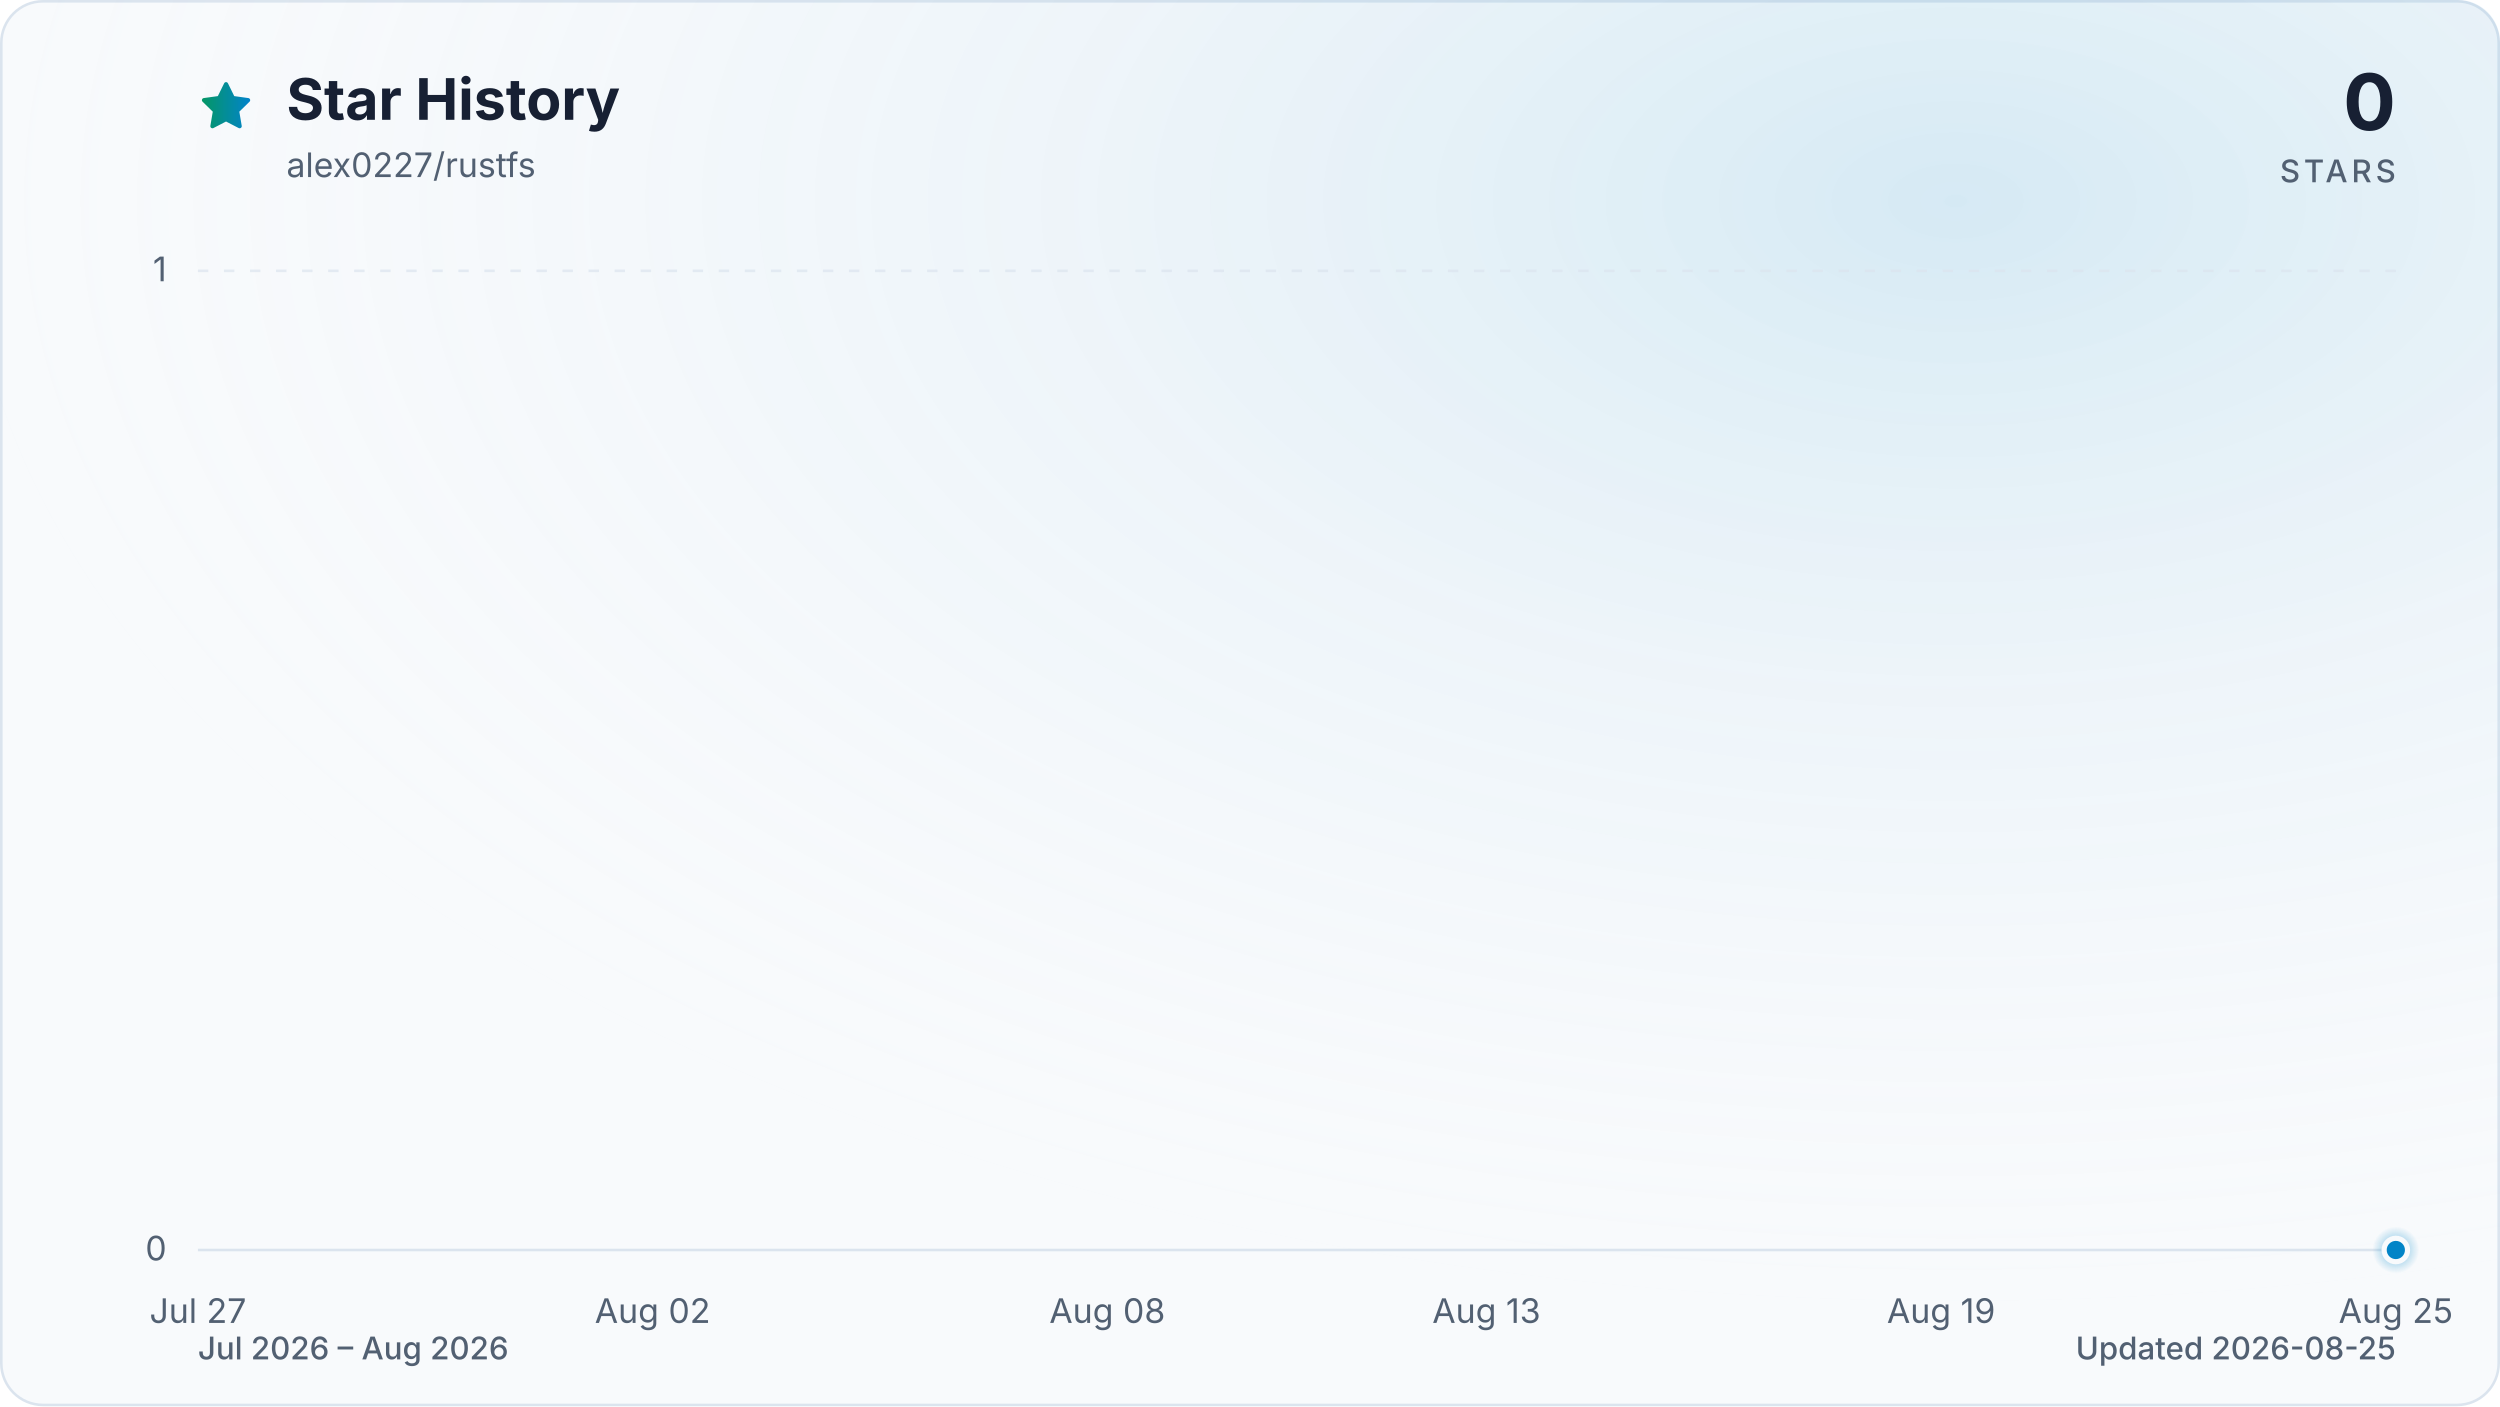
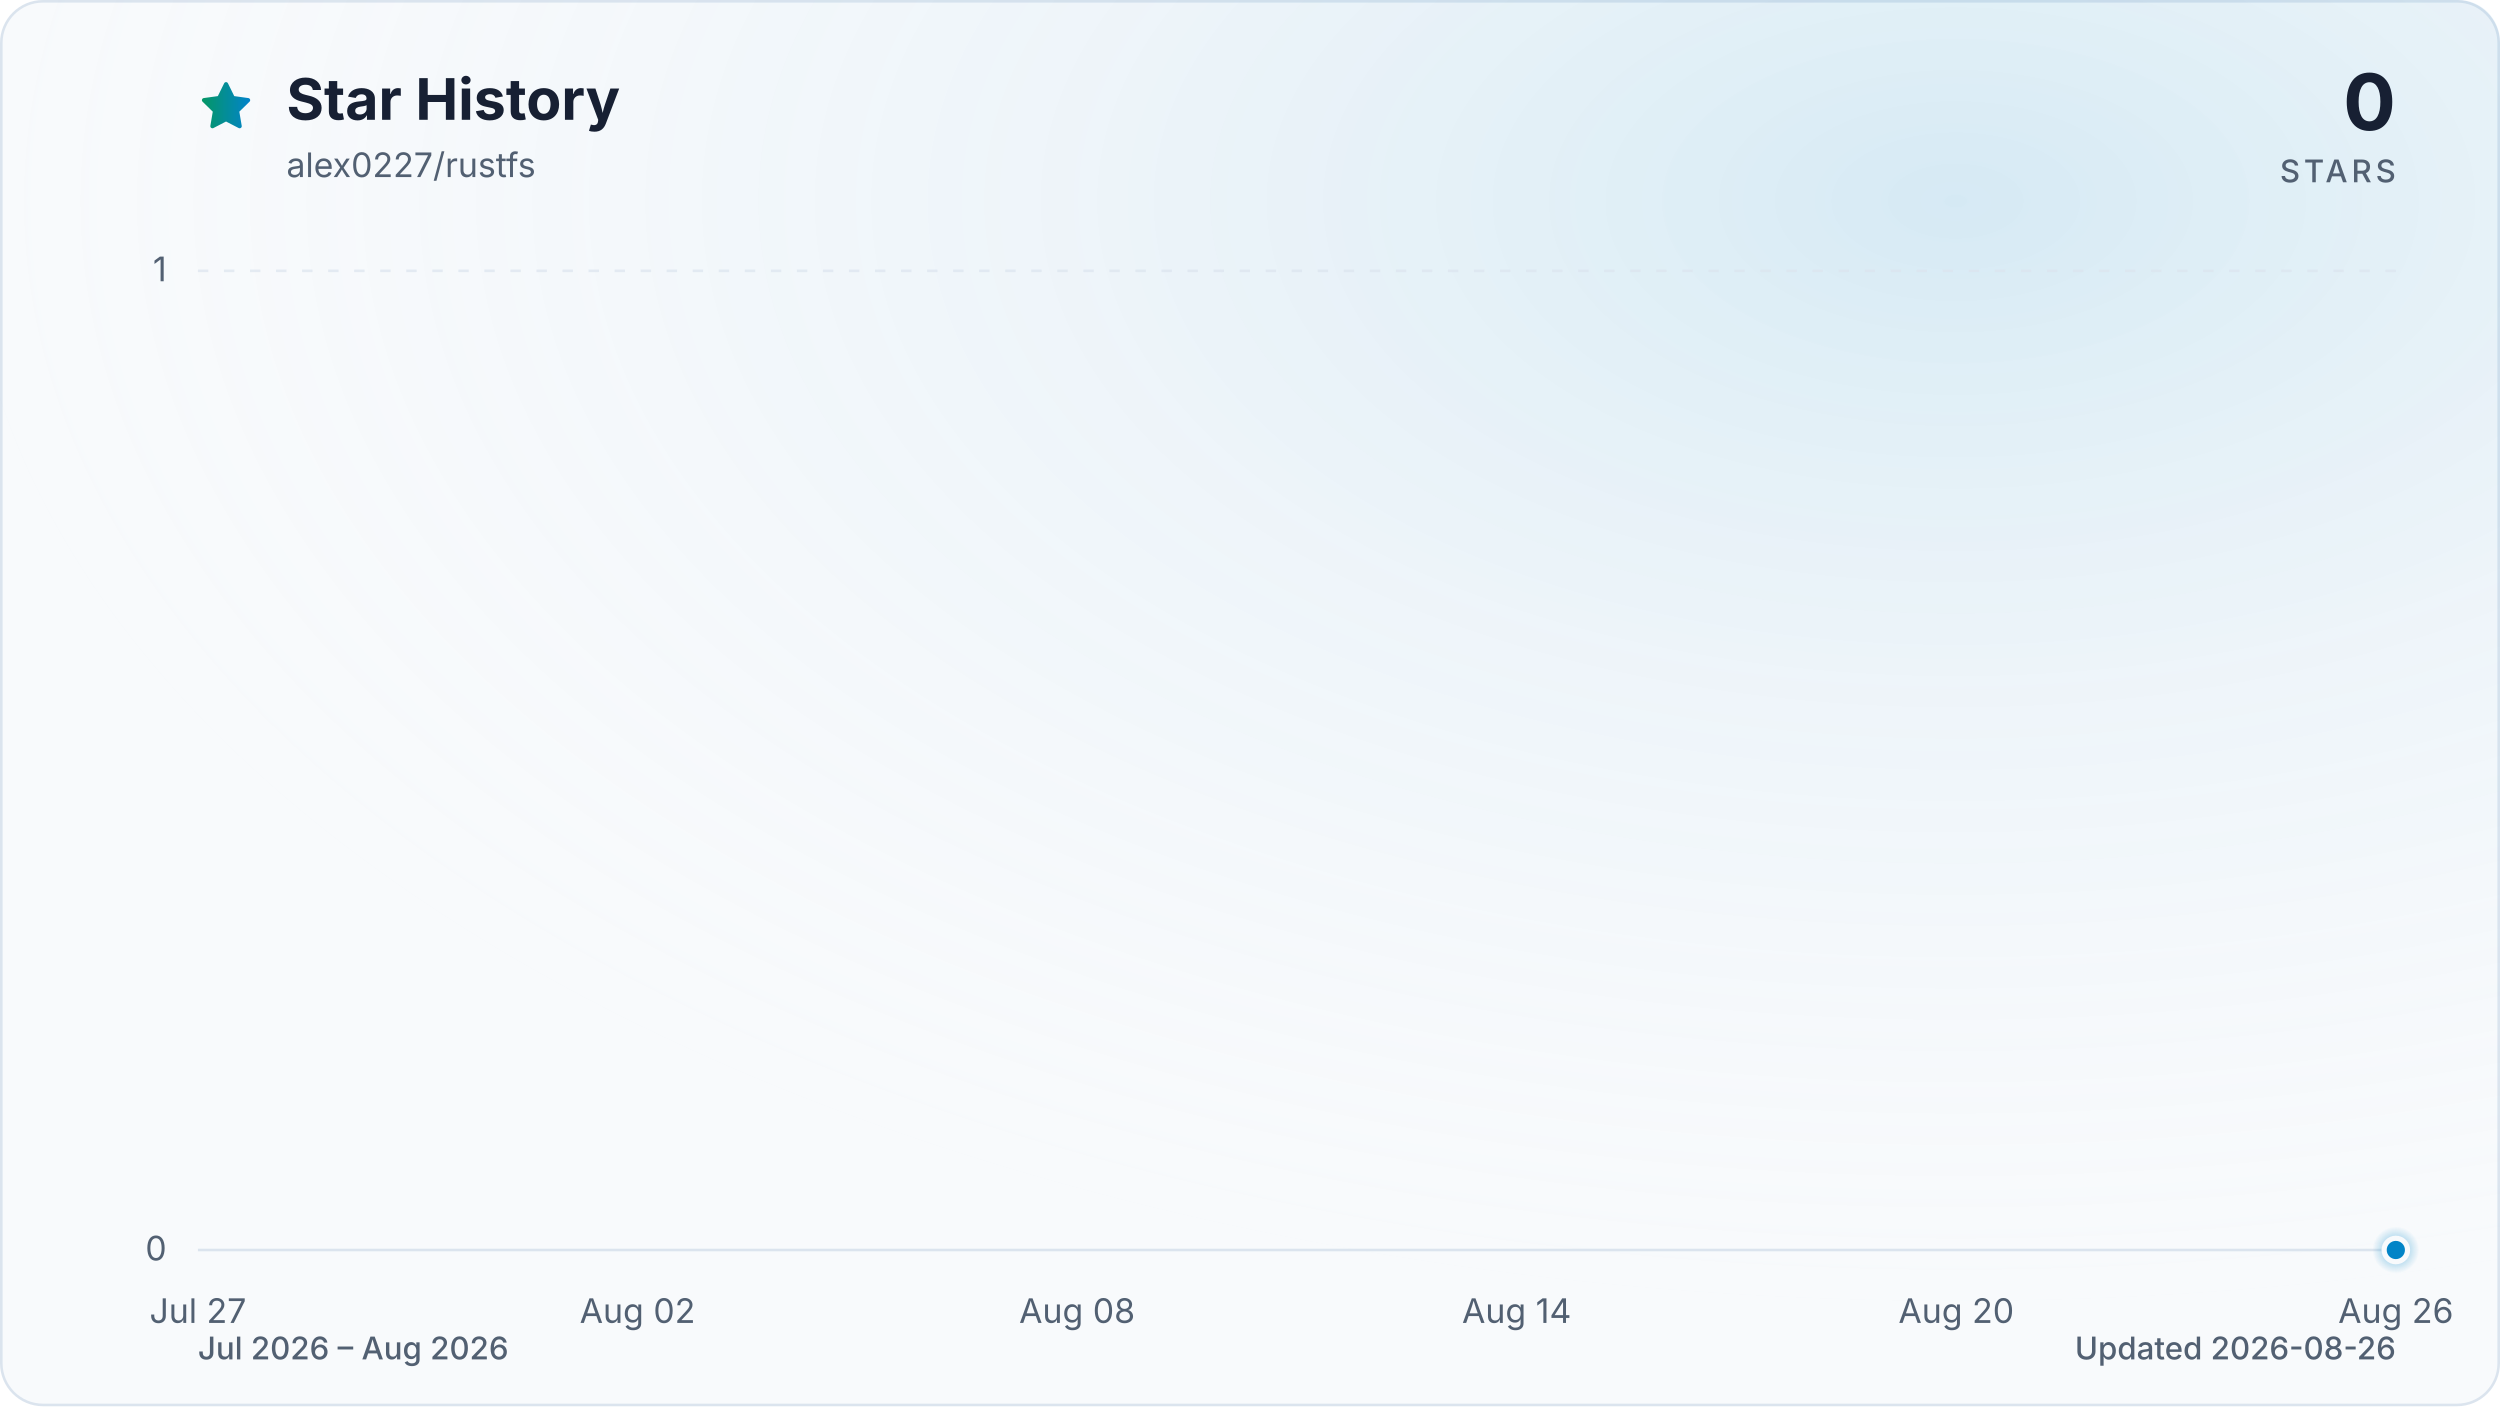
<svg xmlns="http://www.w3.org/2000/svg" viewBox="0 0 960 540" role="img" aria-labelledby="title description" data-style="gradient" data-variant="glow" data-animated="true">
  <defs>
    <linearGradient id="trend" x1="0" y1="0" x2="1" y2="0">
      <stop offset="0%" stop-color="#059669" />
      <stop offset="100%" stop-color="#0284c7" />
    </linearGradient>
    <linearGradient id="area" x1="0" y1="0" x2="0" y2="1">
      <stop offset="0%" stop-color="#059669" stop-opacity="0.30" />
      <stop offset="55%" stop-color="#0284c7" stop-opacity="0.10" />
      <stop offset="100%" stop-color="#0284c7" stop-opacity="0.01" />
    </linearGradient>
    <radialGradient id="marker-halo" cx="50%" cy="50%" r="50%">
      <stop offset="0%" stop-color="#0284c7" stop-opacity="0.55" />
      <stop offset="100%" stop-color="#0284c7" stop-opacity="0" />
    </radialGradient>
    <radialGradient id="surface-glow" cx="78%" cy="14%" r="80%">
      <stop offset="0%" stop-color="#0284c7" stop-opacity="0.14" />
      <stop offset="100%" stop-color="#f8fafc" stop-opacity="0" />
    </radialGradient>
    <filter id="trend-glow" x="-20%" y="-20%" width="140%" height="140%">
      <feGaussianBlur stdDeviation="7" />
    </filter>
  </defs>
  <style>
.trend-enter{transform-box:fill-box;transform-origin:center;animation:trend-enter 520ms cubic-bezier(0.16,1,0.3,1)}
.marker-enter{transform-box:fill-box;transform-origin:center;animation:marker-enter 320ms cubic-bezier(0.16,1,0.3,1) 200ms both}
.marker-pulse{transform-box:fill-box;transform-origin:center;animation:marker-pulse 2.6s ease-out infinite}
@keyframes trend-enter{from{opacity:.35;transform:translateY(10px)}to{opacity:1;transform:translateY(0)}}
@keyframes marker-enter{from{opacity:0;transform:scale(.4)}to{opacity:1;transform:scale(1)}}
@keyframes marker-pulse{0%{opacity:.5;transform:scale(.7)}70%,100%{opacity:0;transform:scale(2.1)}}
@media (prefers-reduced-motion:reduce){.trend-enter,.marker-enter,.marker-pulse{animation:none!important}}
@media (prefers-reduced-motion:reduce){.marker-pulse{opacity:0}}
</style>
  <rect x="0.5" y="0.5" width="959" height="539" fill="#f8fafc" stroke="#dbe4ee" stroke-width="1" rx="16" />
  <rect width="960" height="540" fill="url(#surface-glow)" rx="16" />
  <path d="M12 2.6l2.9 5.9 6.5.9-4.7 4.6 1.1 6.5-5.8-3-5.8 3 1.1-6.5-4.7-4.6 6.5-.9L12 2.6Z" transform="translate(76 30) scale(.9)" fill="url(#trend)" stroke="url(#trend)" stroke-width="1.8" stroke-linejoin="round" aria-hidden="true" />
  <text x="110" y="46" fill="#172033" font-family="ui-sans-serif, system-ui, -apple-system, BlinkMacSystemFont, 'Segoe UI', sans-serif" font-size="22" font-weight="700">Star History</text>
  <text x="110" y="68" fill="#526072" font-family="ui-sans-serif, system-ui, -apple-system, BlinkMacSystemFont, 'Segoe UI', sans-serif" font-size="13">alex0227/rustfs</text>
  <text x="920" y="50" fill="#172033" font-family="ui-sans-serif, system-ui, -apple-system, BlinkMacSystemFont, 'Segoe UI', sans-serif" font-size="30" font-weight="700" text-anchor="end">0</text>
  <text x="920" y="70" fill="#526072" font-family="ui-sans-serif, system-ui, -apple-system, BlinkMacSystemFont, 'Segoe UI', sans-serif" font-size="12" font-weight="500" letter-spacing="1.5" text-anchor="end">STARS</text>
  <line x1="76" y1="480.0" x2="920" y2="480.0" stroke="#dbe4ee" stroke-width="1" stroke-dasharray="0" opacity="1" />
  <text x="64" y="484.0" fill="#526072" font-family="ui-sans-serif, system-ui, -apple-system, BlinkMacSystemFont, 'Segoe UI', sans-serif" font-size="13" text-anchor="end">0</text>
  <line x1="76" y1="104.0" x2="920" y2="104.0" stroke="#dbe4ee" stroke-width="1" stroke-dasharray="4 6" opacity="0.7" />
  <text x="64" y="108.0" fill="#526072" font-family="ui-sans-serif, system-ui, -apple-system, BlinkMacSystemFont, 'Segoe UI', sans-serif" font-size="13" text-anchor="end">1</text>
  <text x="76.0" y="508" fill="#526072" font-family="ui-sans-serif, system-ui, -apple-system, BlinkMacSystemFont, 'Segoe UI', sans-serif" font-size="13" text-anchor="middle">Jul 27</text>
-   <text x="250.6" y="508" fill="#526072" font-family="ui-sans-serif, system-ui, -apple-system, BlinkMacSystemFont, 'Segoe UI', sans-serif" font-size="13" text-anchor="middle">Aug 02</text>
-   <text x="425.2" y="508" fill="#526072" font-family="ui-sans-serif, system-ui, -apple-system, BlinkMacSystemFont, 'Segoe UI', sans-serif" font-size="13" text-anchor="middle">Aug 08</text>
-   <text x="570.8" y="508" fill="#526072" font-family="ui-sans-serif, system-ui, -apple-system, BlinkMacSystemFont, 'Segoe UI', sans-serif" font-size="13" text-anchor="middle">Aug 13</text>
-   <text x="745.4" y="508" fill="#526072" font-family="ui-sans-serif, system-ui, -apple-system, BlinkMacSystemFont, 'Segoe UI', sans-serif" font-size="13" text-anchor="middle">Aug 19</text>
-   <text x="920.0" y="508" fill="#526072" font-family="ui-sans-serif, system-ui, -apple-system, BlinkMacSystemFont, 'Segoe UI', sans-serif" font-size="13" text-anchor="middle">Aug 25</text>
+   <text x="244.8" y="508" fill="#526072" font-family="ui-sans-serif, system-ui, -apple-system, BlinkMacSystemFont, 'Segoe UI', sans-serif" font-size="13" text-anchor="middle">Aug 02</text>
+   <text x="413.6" y="508" fill="#526072" font-family="ui-sans-serif, system-ui, -apple-system, BlinkMacSystemFont, 'Segoe UI', sans-serif" font-size="13" text-anchor="middle">Aug 08</text>
+   <text x="582.4" y="508" fill="#526072" font-family="ui-sans-serif, system-ui, -apple-system, BlinkMacSystemFont, 'Segoe UI', sans-serif" font-size="13" text-anchor="middle">Aug 14</text>
+   <text x="751.2" y="508" fill="#526072" font-family="ui-sans-serif, system-ui, -apple-system, BlinkMacSystemFont, 'Segoe UI', sans-serif" font-size="13" text-anchor="middle">Aug 20</text>
+   <text x="920.0" y="508" fill="#526072" font-family="ui-sans-serif, system-ui, -apple-system, BlinkMacSystemFont, 'Segoe UI', sans-serif" font-size="13" text-anchor="middle">Aug 26</text>
  <g class="trend-enter">
-     <path d="M 76.0 480.0 C 85.7 480.0, 95.4 480.0, 105.1 480.0 C 114.8 480.0, 124.5 480.0, 134.2 480.0 C 143.9 480.0, 153.6 480.0, 163.3 480.0 C 173.0 480.0, 182.7 480.0, 192.4 480.0 C 202.1 480.0, 211.8 480.0, 221.5 480.0 C 231.2 480.0, 240.9 480.0, 250.6 480.0 C 260.3 480.0, 270.0 480.0, 279.7 480.0 C 289.4 480.0, 299.1 480.0, 308.8 480.0 C 318.5 480.0, 328.2 480.0, 337.9 480.0 C 347.6 480.0, 357.3 480.0, 367.0 480.0 C 376.7 480.0, 386.4 480.0, 396.1 480.0 C 405.8 480.0, 415.5 480.0, 425.2 480.0 C 434.9 480.0, 444.6 480.0, 454.3 480.0 C 464.0 480.0, 473.7 480.0, 483.4 480.0 C 493.1 480.0, 502.9 480.0, 512.6 480.0 C 522.3 480.0, 532.0 480.0, 541.7 480.0 C 551.4 480.0, 561.1 480.0, 570.8 480.0 C 580.5 480.0, 590.2 480.0, 599.9 480.0 C 609.6 480.0, 619.3 480.0, 629.0 480.0 C 638.7 480.0, 648.4 480.0, 658.1 480.0 C 667.8 480.0, 677.5 480.0, 687.2 480.0 C 696.9 480.0, 706.6 480.0, 716.3 480.0 C 726.0 480.0, 735.7 480.0, 745.4 480.0 C 755.1 480.0, 764.8 480.0, 774.5 480.0 C 784.2 480.0, 793.9 480.0, 803.6 480.0 C 813.3 480.0, 823.0 480.0, 832.7 480.0 C 842.4 480.0, 852.1 480.0, 861.8 480.0 C 871.5 480.0, 881.2 480.0, 890.9 480.0 C 900.6 480.0, 910.3 480.0, 920.0 480.0 L 920.0 480.0 L 76.0 480.0 Z" fill="url(#area)" />
-     <path d="M 76.0 480.0 C 85.7 480.0, 95.4 480.0, 105.1 480.0 C 114.8 480.0, 124.5 480.0, 134.2 480.0 C 143.9 480.0, 153.6 480.0, 163.3 480.0 C 173.0 480.0, 182.7 480.0, 192.4 480.0 C 202.1 480.0, 211.8 480.0, 221.5 480.0 C 231.2 480.0, 240.9 480.0, 250.6 480.0 C 260.3 480.0, 270.0 480.0, 279.7 480.0 C 289.4 480.0, 299.1 480.0, 308.8 480.0 C 318.5 480.0, 328.2 480.0, 337.9 480.0 C 347.6 480.0, 357.3 480.0, 367.0 480.0 C 376.7 480.0, 386.4 480.0, 396.1 480.0 C 405.8 480.0, 415.5 480.0, 425.2 480.0 C 434.9 480.0, 444.6 480.0, 454.3 480.0 C 464.0 480.0, 473.7 480.0, 483.4 480.0 C 493.1 480.0, 502.9 480.0, 512.6 480.0 C 522.3 480.0, 532.0 480.0, 541.7 480.0 C 551.4 480.0, 561.1 480.0, 570.8 480.0 C 580.5 480.0, 590.2 480.0, 599.9 480.0 C 609.6 480.0, 619.3 480.0, 629.0 480.0 C 638.7 480.0, 648.4 480.0, 658.1 480.0 C 667.8 480.0, 677.5 480.0, 687.2 480.0 C 696.9 480.0, 706.6 480.0, 716.3 480.0 C 726.0 480.0, 735.7 480.0, 745.4 480.0 C 755.1 480.0, 764.8 480.0, 774.5 480.0 C 784.2 480.0, 793.9 480.0, 803.6 480.0 C 813.3 480.0, 823.0 480.0, 832.7 480.0 C 842.4 480.0, 852.1 480.0, 861.8 480.0 C 871.5 480.0, 881.2 480.0, 890.9 480.0 C 900.6 480.0, 910.3 480.0, 920.0 480.0" fill="none" stroke="url(#trend)" stroke-width="12" stroke-linecap="round" stroke-linejoin="round" opacity="0.16" filter="url(#trend-glow)" />
-     <path d="M 76.0 480.0 C 85.7 480.0, 95.4 480.0, 105.1 480.0 C 114.8 480.0, 124.5 480.0, 134.2 480.0 C 143.9 480.0, 153.6 480.0, 163.3 480.0 C 173.0 480.0, 182.7 480.0, 192.4 480.0 C 202.1 480.0, 211.8 480.0, 221.5 480.0 C 231.2 480.0, 240.9 480.0, 250.6 480.0 C 260.3 480.0, 270.0 480.0, 279.7 480.0 C 289.4 480.0, 299.1 480.0, 308.8 480.0 C 318.5 480.0, 328.2 480.0, 337.9 480.0 C 347.6 480.0, 357.3 480.0, 367.0 480.0 C 376.7 480.0, 386.4 480.0, 396.1 480.0 C 405.8 480.0, 415.5 480.0, 425.2 480.0 C 434.9 480.0, 444.6 480.0, 454.3 480.0 C 464.0 480.0, 473.7 480.0, 483.4 480.0 C 493.1 480.0, 502.9 480.0, 512.6 480.0 C 522.3 480.0, 532.0 480.0, 541.7 480.0 C 551.4 480.0, 561.1 480.0, 570.8 480.0 C 580.5 480.0, 590.2 480.0, 599.9 480.0 C 609.6 480.0, 619.3 480.0, 629.0 480.0 C 638.7 480.0, 648.4 480.0, 658.1 480.0 C 667.8 480.0, 677.5 480.0, 687.2 480.0 C 696.9 480.0, 706.6 480.0, 716.3 480.0 C 726.0 480.0, 735.7 480.0, 745.4 480.0 C 755.1 480.0, 764.8 480.0, 774.5 480.0 C 784.2 480.0, 793.9 480.0, 803.6 480.0 C 813.3 480.0, 823.0 480.0, 832.7 480.0 C 842.4 480.0, 852.1 480.0, 861.8 480.0 C 871.5 480.0, 881.2 480.0, 890.9 480.0 C 900.6 480.0, 910.3 480.0, 920.0 480.0" fill="none" stroke="url(#trend)" stroke-width="3" stroke-linecap="round" stroke-linejoin="round" />
+     <path d="M 76.0 480.0 C 85.4 480.0, 94.8 480.0, 104.1 480.0 C 113.5 480.0, 122.9 480.0, 132.3 480.0 C 141.6 480.0, 151.0 480.0, 160.4 480.0 C 169.8 480.0, 179.2 480.0, 188.5 480.0 C 197.9 480.0, 207.3 480.0, 216.7 480.0 C 226.0 480.0, 235.4 480.0, 244.8 480.0 C 254.2 480.0, 263.6 480.0, 272.9 480.0 C 282.3 480.0, 291.7 480.0, 301.1 480.0 C 310.4 480.0, 319.8 480.0, 329.2 480.0 C 338.6 480.0, 348.0 480.0, 357.3 480.0 C 366.7 480.0, 376.1 480.0, 385.5 480.0 C 394.8 480.0, 404.2 480.0, 413.6 480.0 C 423.0 480.0, 432.4 480.0, 441.7 480.0 C 451.1 480.0, 460.5 480.0, 469.9 480.0 C 479.2 480.0, 488.6 480.0, 498.0 480.0 C 507.4 480.0, 516.8 480.0, 526.1 480.0 C 535.5 480.0, 544.9 480.0, 554.3 480.0 C 563.6 480.0, 573.0 480.0, 582.4 480.0 C 591.8 480.0, 601.2 480.0, 610.5 480.0 C 619.9 480.0, 629.3 480.0, 638.7 480.0 C 648.0 480.0, 657.4 480.0, 666.8 480.0 C 676.2 480.0, 685.6 480.0, 694.9 480.0 C 704.3 480.0, 713.7 480.0, 723.1 480.0 C 732.4 480.0, 741.8 480.0, 751.2 480.0 C 760.6 480.0, 770.0 480.0, 779.3 480.0 C 788.7 480.0, 798.1 480.0, 807.5 480.0 C 816.8 480.0, 826.2 480.0, 835.6 480.0 C 845.0 480.0, 854.4 480.0, 863.7 480.0 C 873.1 480.0, 882.5 480.0, 891.9 480.0 C 901.2 480.0, 910.6 480.0, 920.0 480.0 L 920.0 480.0 L 76.0 480.0 Z" fill="url(#area)" />
+     <path d="M 76.0 480.0 C 85.4 480.0, 94.8 480.0, 104.1 480.0 C 113.5 480.0, 122.9 480.0, 132.3 480.0 C 141.6 480.0, 151.0 480.0, 160.4 480.0 C 169.8 480.0, 179.2 480.0, 188.5 480.0 C 197.9 480.0, 207.3 480.0, 216.7 480.0 C 226.0 480.0, 235.4 480.0, 244.8 480.0 C 254.2 480.0, 263.6 480.0, 272.9 480.0 C 282.3 480.0, 291.7 480.0, 301.1 480.0 C 310.4 480.0, 319.8 480.0, 329.2 480.0 C 338.6 480.0, 348.0 480.0, 357.3 480.0 C 366.7 480.0, 376.1 480.0, 385.5 480.0 C 394.8 480.0, 404.2 480.0, 413.6 480.0 C 423.0 480.0, 432.4 480.0, 441.7 480.0 C 451.1 480.0, 460.5 480.0, 469.9 480.0 C 479.2 480.0, 488.6 480.0, 498.0 480.0 C 507.4 480.0, 516.8 480.0, 526.1 480.0 C 535.5 480.0, 544.9 480.0, 554.3 480.0 C 563.6 480.0, 573.0 480.0, 582.4 480.0 C 591.8 480.0, 601.2 480.0, 610.5 480.0 C 619.9 480.0, 629.3 480.0, 638.7 480.0 C 648.0 480.0, 657.4 480.0, 666.8 480.0 C 676.2 480.0, 685.6 480.0, 694.9 480.0 C 704.3 480.0, 713.7 480.0, 723.1 480.0 C 732.4 480.0, 741.8 480.0, 751.2 480.0 C 760.6 480.0, 770.0 480.0, 779.3 480.0 C 788.7 480.0, 798.1 480.0, 807.5 480.0 C 816.8 480.0, 826.2 480.0, 835.6 480.0 C 845.0 480.0, 854.4 480.0, 863.7 480.0 C 873.1 480.0, 882.5 480.0, 891.9 480.0 C 901.2 480.0, 910.6 480.0, 920.0 480.0" fill="none" stroke="url(#trend)" stroke-width="12" stroke-linecap="round" stroke-linejoin="round" opacity="0.16" filter="url(#trend-glow)" />
+     <path d="M 76.0 480.0 C 85.4 480.0, 94.8 480.0, 104.1 480.0 C 113.5 480.0, 122.9 480.0, 132.3 480.0 C 141.6 480.0, 151.0 480.0, 160.4 480.0 C 169.8 480.0, 179.2 480.0, 188.5 480.0 C 197.9 480.0, 207.3 480.0, 216.7 480.0 C 226.0 480.0, 235.4 480.0, 244.8 480.0 C 254.2 480.0, 263.6 480.0, 272.9 480.0 C 282.3 480.0, 291.7 480.0, 301.1 480.0 C 310.4 480.0, 319.8 480.0, 329.2 480.0 C 338.6 480.0, 348.0 480.0, 357.3 480.0 C 366.7 480.0, 376.1 480.0, 385.5 480.0 C 394.8 480.0, 404.2 480.0, 413.6 480.0 C 423.0 480.0, 432.4 480.0, 441.7 480.0 C 451.1 480.0, 460.5 480.0, 469.9 480.0 C 479.2 480.0, 488.6 480.0, 498.0 480.0 C 507.4 480.0, 516.8 480.0, 526.1 480.0 C 535.5 480.0, 544.9 480.0, 554.3 480.0 C 563.6 480.0, 573.0 480.0, 582.4 480.0 C 591.8 480.0, 601.2 480.0, 610.5 480.0 C 619.9 480.0, 629.3 480.0, 638.7 480.0 C 648.0 480.0, 657.4 480.0, 666.8 480.0 C 676.2 480.0, 685.6 480.0, 694.9 480.0 C 704.3 480.0, 713.7 480.0, 723.1 480.0 C 732.4 480.0, 741.8 480.0, 751.2 480.0 C 760.6 480.0, 770.0 480.0, 779.3 480.0 C 788.7 480.0, 798.1 480.0, 807.5 480.0 C 816.8 480.0, 826.2 480.0, 835.6 480.0 C 845.0 480.0, 854.4 480.0, 863.7 480.0 C 873.1 480.0, 882.5 480.0, 891.9 480.0 C 901.2 480.0, 910.6 480.0, 920.0 480.0" fill="none" stroke="url(#trend)" stroke-width="3" stroke-linecap="round" stroke-linejoin="round" />
  </g>
  <g class="marker-enter">
    <circle class="marker-pulse" cx="920.0" cy="480.0" r="9" fill="url(#marker-halo)" />
    <circle cx="920.0" cy="480.0" r="4.5" fill="#0284c7" stroke="#f8fafc" stroke-width="2" />
  </g>
  <text x="76" y="522" fill="#526072" font-family="ui-sans-serif, system-ui, -apple-system, BlinkMacSystemFont, 'Segoe UI', sans-serif" font-size="12" font-weight="500">Jul 2026 – Aug 2026</text>
-   <text x="920" y="522" fill="#526072" font-family="ui-sans-serif, system-ui, -apple-system, BlinkMacSystemFont, 'Segoe UI', sans-serif" font-size="12" font-weight="500" text-anchor="end">Updated 2026-08-25</text>
+   <text x="920" y="522" fill="#526072" font-family="ui-sans-serif, system-ui, -apple-system, BlinkMacSystemFont, 'Segoe UI', sans-serif" font-size="12" font-weight="500" text-anchor="end">Updated 2026-08-26</text>
</svg>
